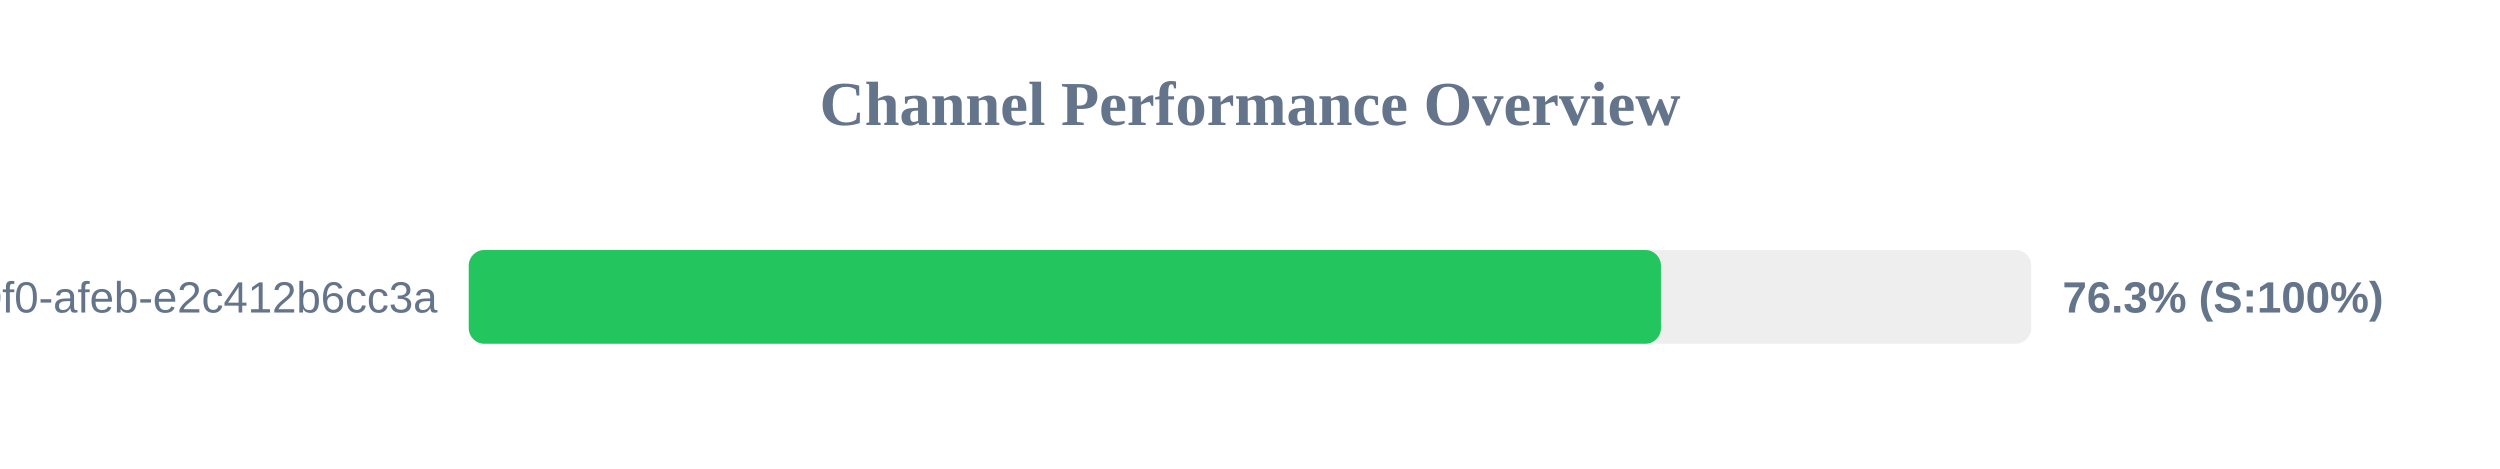
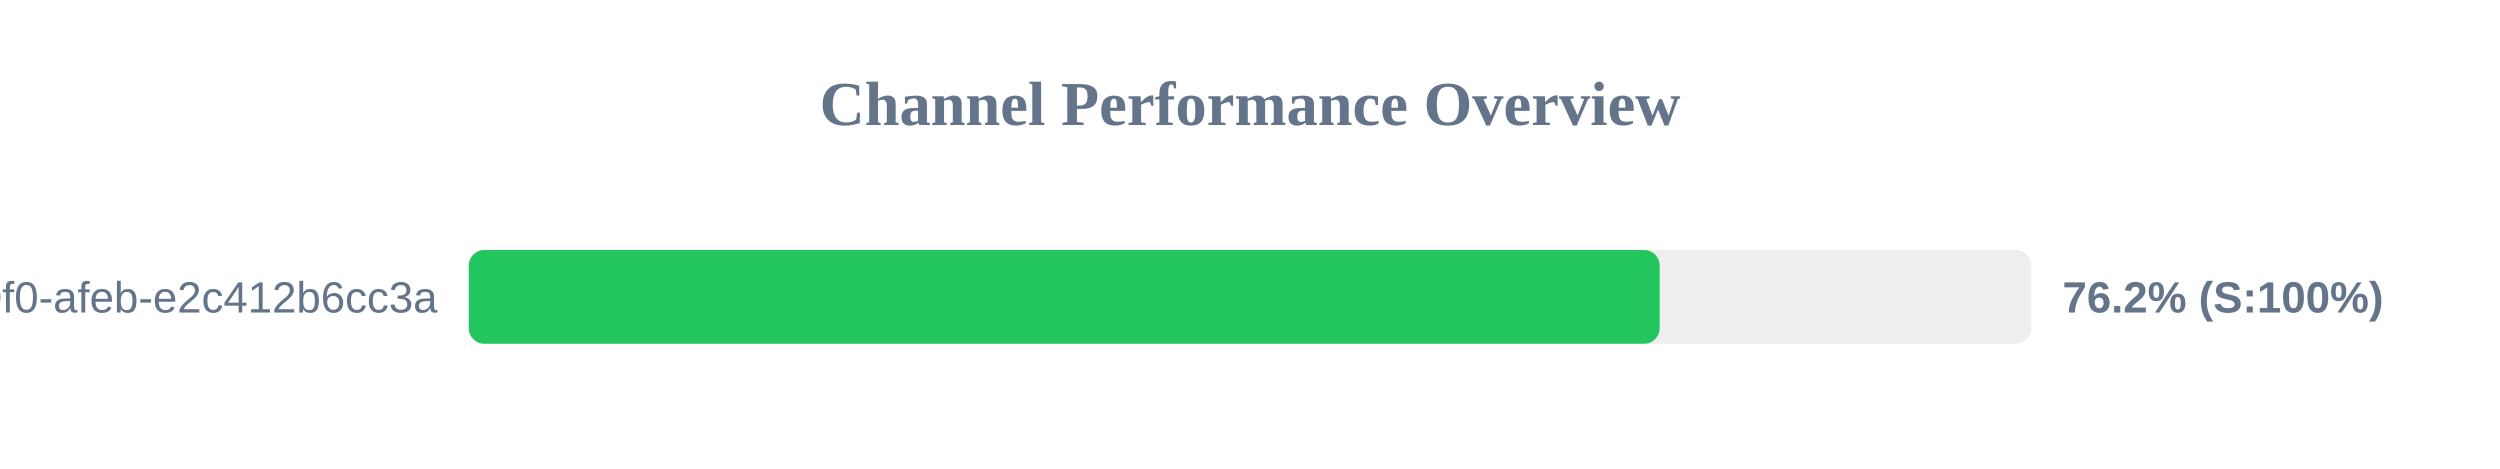
<svg xmlns="http://www.w3.org/2000/svg" width="800" height="150" version="1.1">
  <style>
        .row { font: 14px Arial; fill: #64748b; }
        .score { font: bold 14px Arial; fill: #64748b; }
    </style>
  <text x="400" y="40" text-anchor="middle" font-size="20px" font-weight="bold" fill="#64748b">Channel Performance Overview</text>
  <rect x="150" y="80" width="500" height="30" fill="#eee" rx="5" />
-   <rect x="150" y="80" width="381.5" height="30" fill="#22c55e" rx="5" />
+   <rect x="150" y="80" width="381.1" height="30" fill="#22c55e" rx="5" />
  <text x="140" y="100" text-anchor="end" class="row">?uuid=c6e02cd8-ce11-40f0-afeb-e2c412b6cc3a</text>
-   <text x="660" y="100" text-anchor="start" class="score">76.3% (S:100%)</text>
+   <text x="660" y="100" text-anchor="start" class="score">76.2% (S:100%)</text>
</svg>
